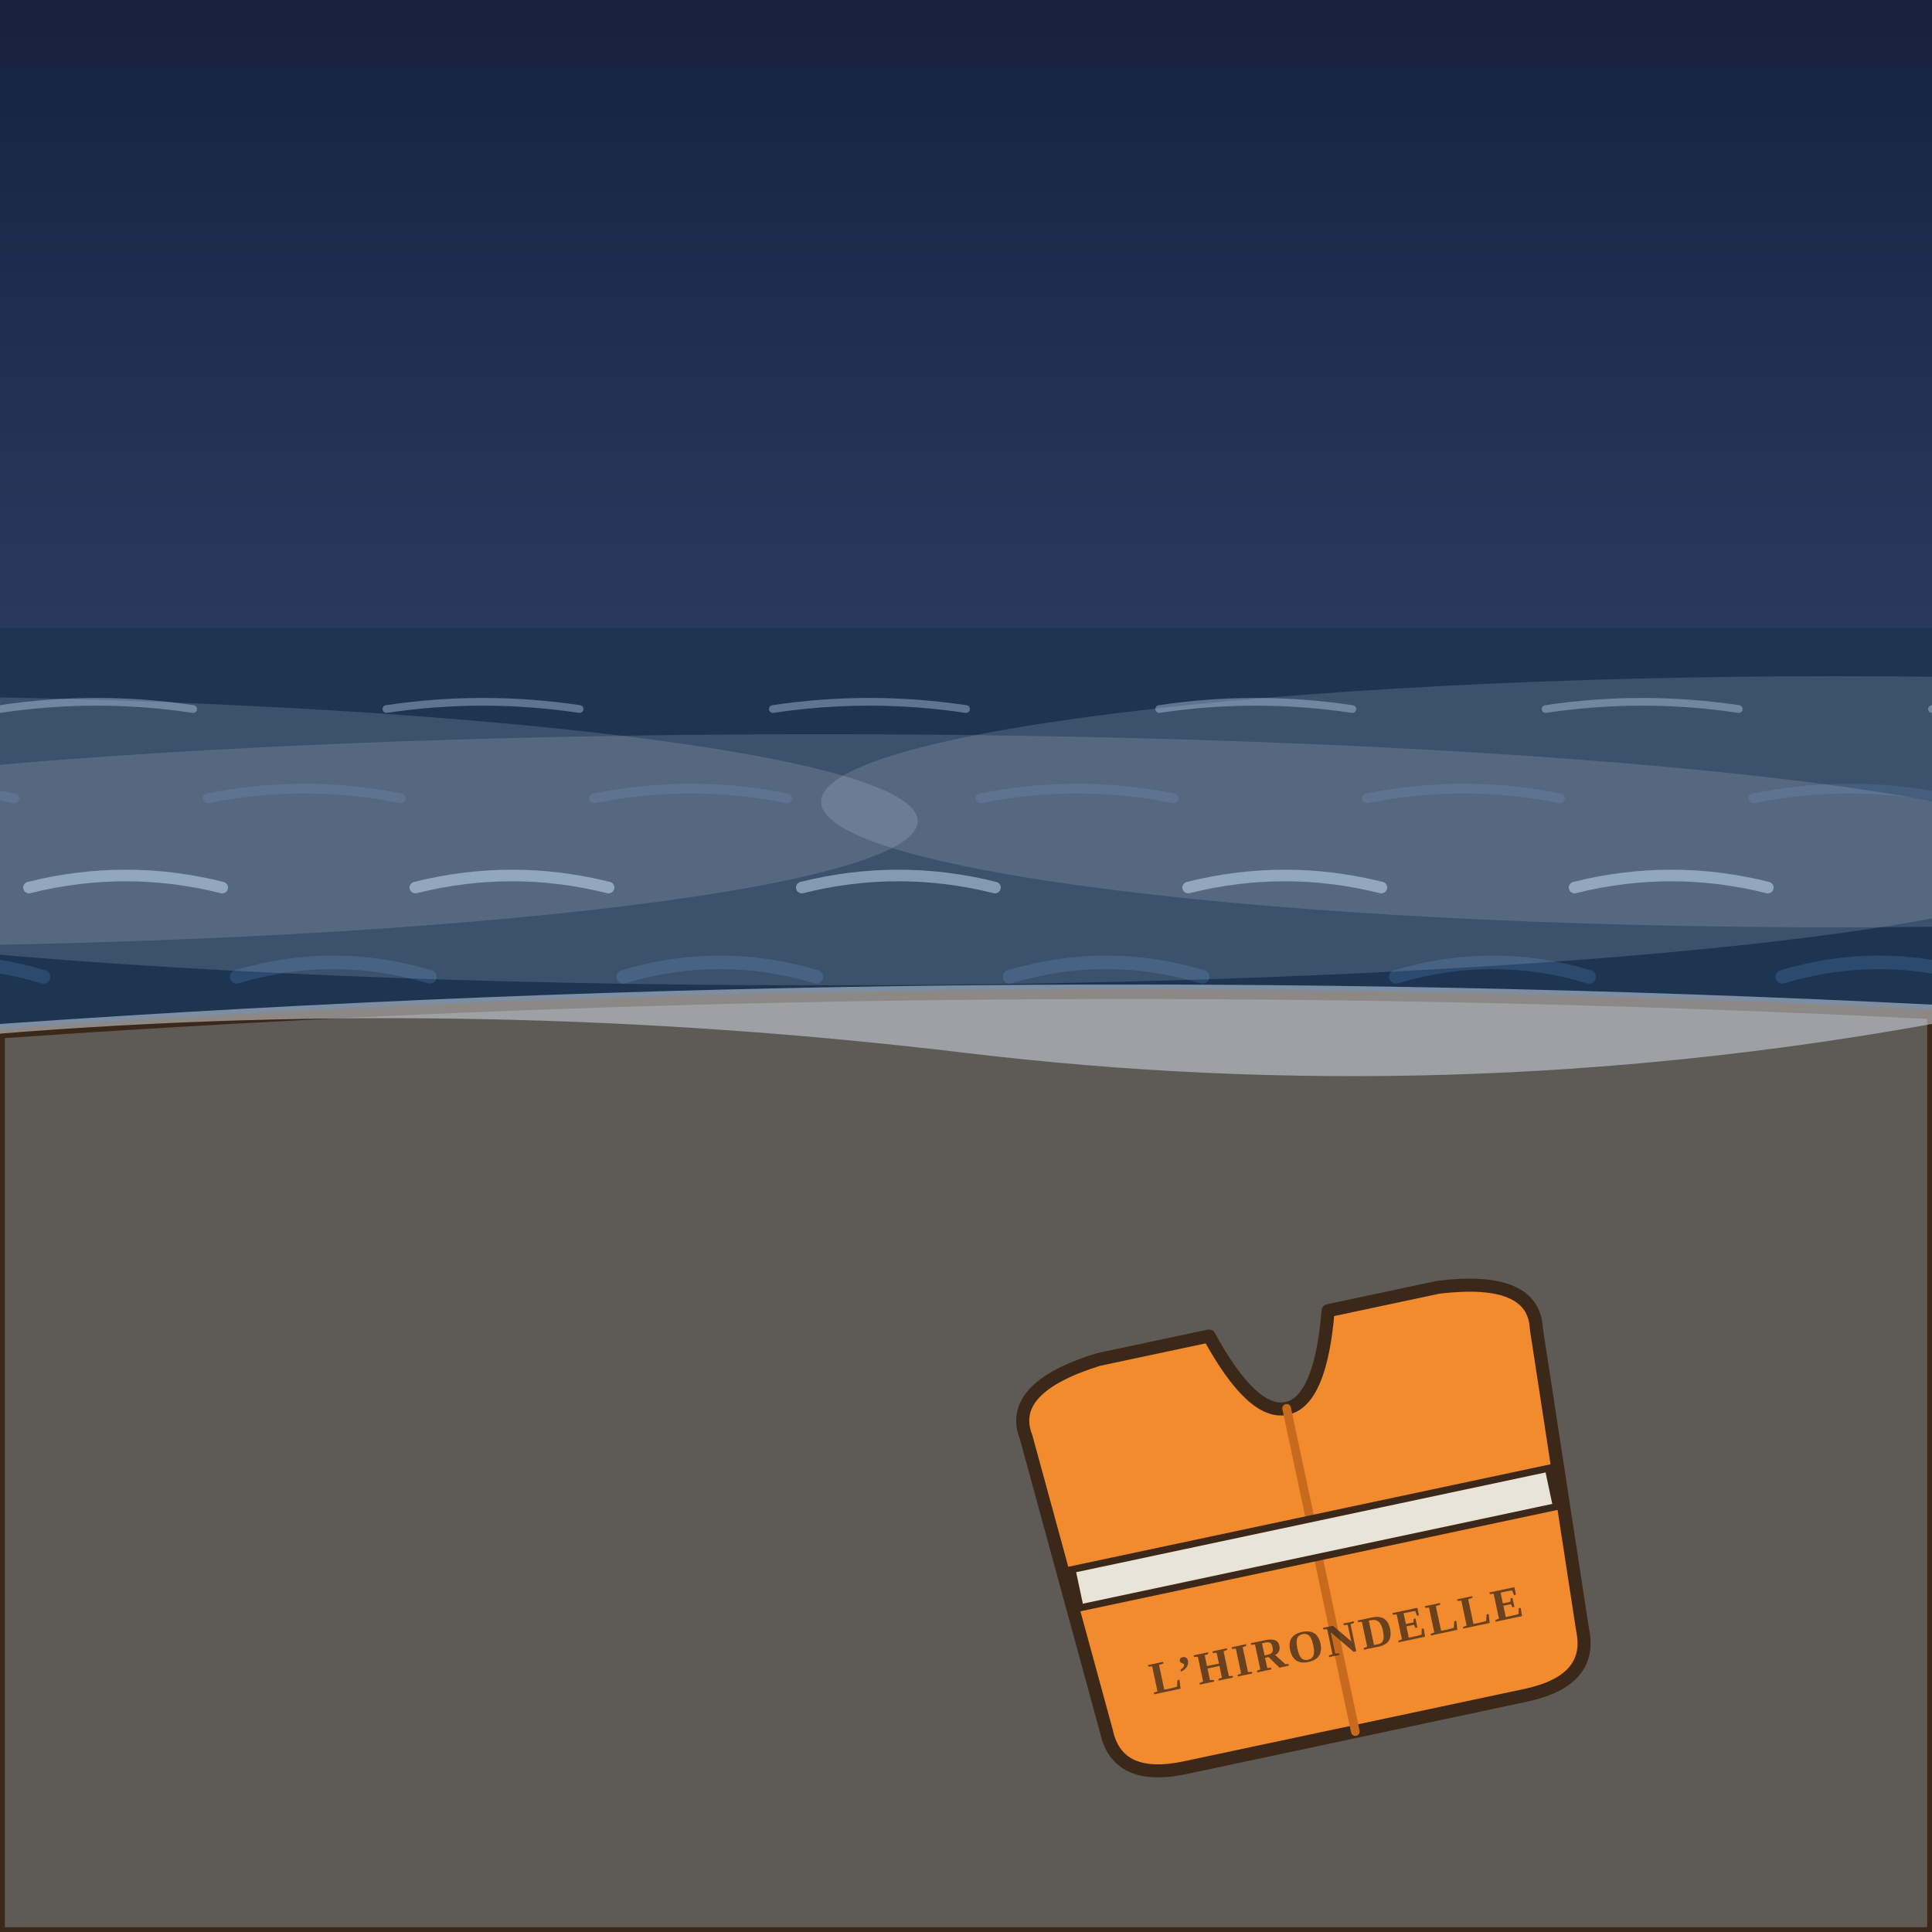
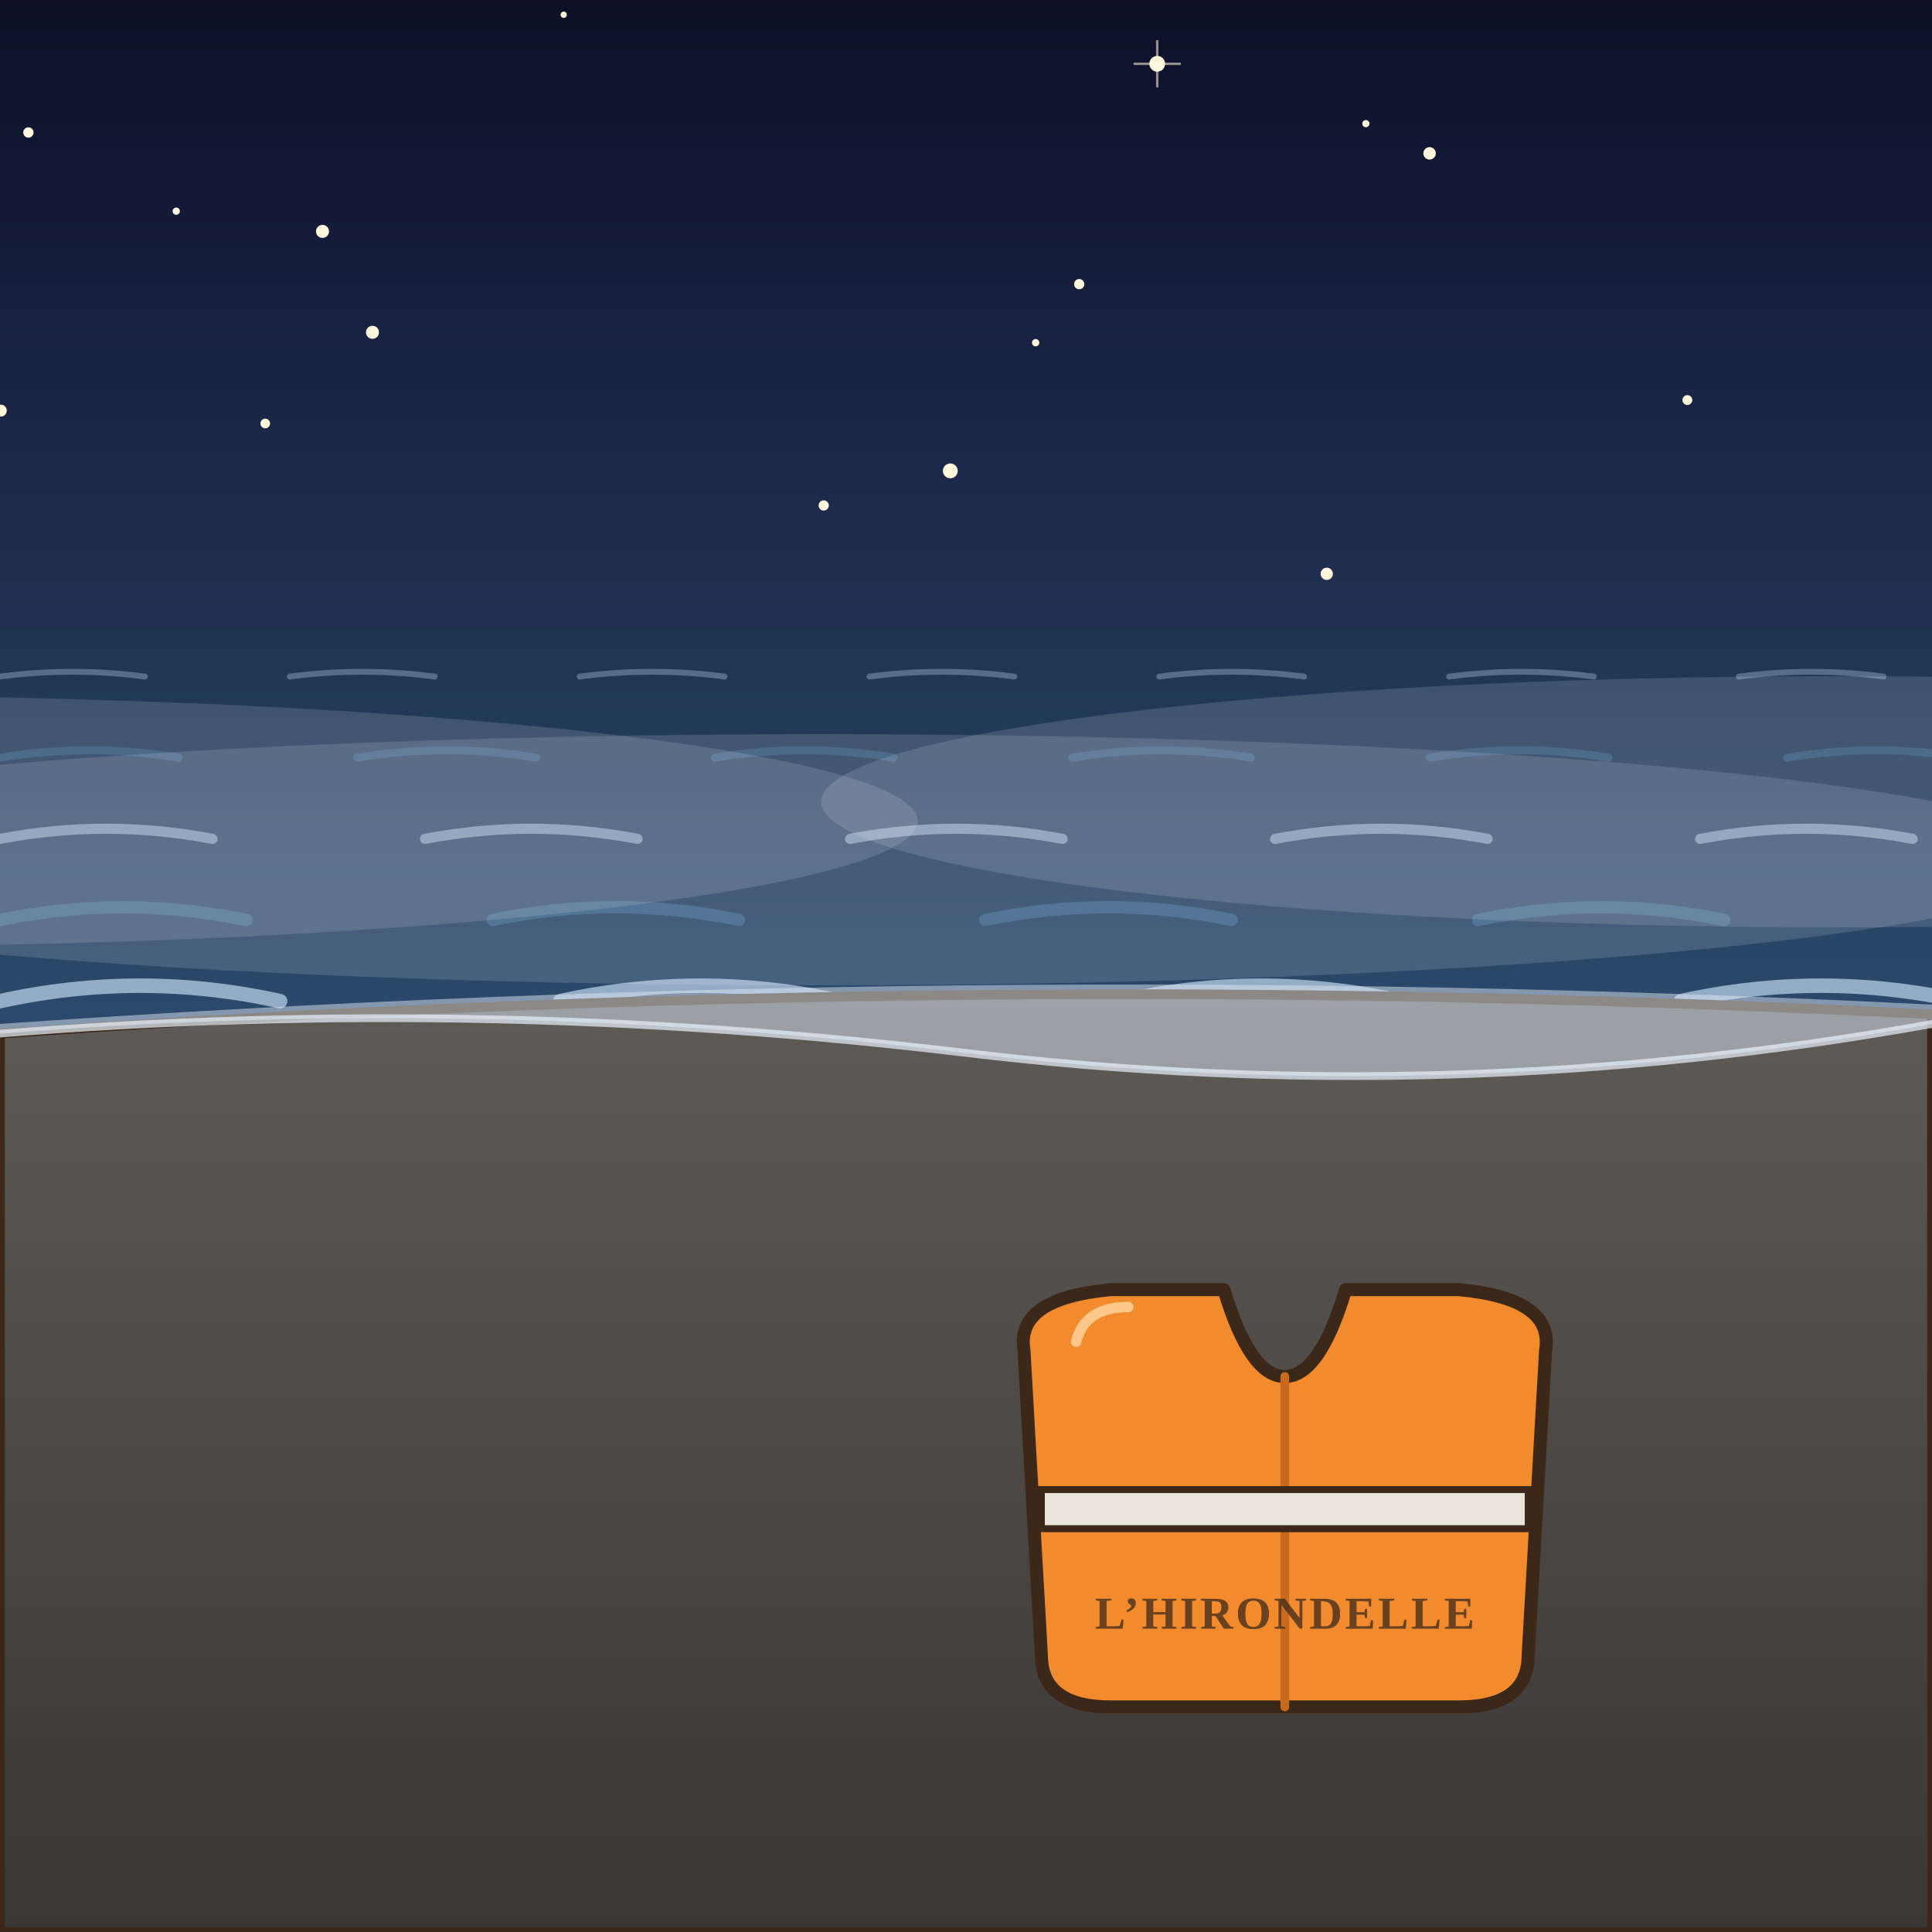
<svg xmlns="http://www.w3.org/2000/svg" width="400" height="400" viewBox="0 0 400 400">
  <defs>
-     <linearGradient id="gl" x1="0" y1="0" x2="0" y2="1">
-       <stop offset="0" stop-color="#16213F" />
-       <stop offset="1" stop-color="#2C3D63" />
+     <linearGradient id="glC" x1="0" y1="0" x2="0" y2="1">
+       <stop offset="0" stop-color="#0B1028" stop-opacity="1" />
+       <stop offset="1" stop-color="#26355C" stop-opacity="1" />
    </linearGradient>
  </defs>
-   <rect x="0" y="0" width="400" height="150" fill="url(#gl)" />
-   <rect x="0" y="130" width="400" height="84" fill="#1E3552" />
-   <path d="M0,146.8 q20,-3 40,0 M80,146.8 q20,-3 40,0 M160,146.8 q20,-3 40,0 M240,146.8 q20,-3 40,0 M320,146.8 q20,-3 40,0 M400,146.8 q20,-3 40,0 M480,146.8 q20,-3 40,0" fill="none" stroke="#8FA9C4" stroke-width="1.6" stroke-linecap="round" stroke-linejoin="round" opacity="0.55" />
-   <path d="M-37,165.28 q20,-4 40,0 M43,165.28 q20,-4 40,0 M123,165.28 q20,-4 40,0 M203,165.28 q20,-4 40,0 M283,165.28 q20,-4 40,0 M363,165.28 q20,-4 40,0 M443,165.28 q20,-4 40,0" fill="none" stroke="#2E4E72" stroke-width="2" stroke-linecap="round" stroke-linejoin="round" opacity="0.65" />
-   <path d="M-74,183.76 q20,-5 40,0 M6,183.76 q20,-5 40,0 M86,183.76 q20,-5 40,0 M166,183.76 q20,-5 40,0 M246,183.76 q20,-5 40,0 M326,183.76 q20,-5 40,0 M406,183.76 q20,-5 40,0" fill="none" stroke="#8FA9C4" stroke-width="2.4" stroke-linecap="round" stroke-linejoin="round" opacity="0.75" />
-   <path d="M-31,202.24 q20,-6 40,0 M49,202.24 q20,-6 40,0 M129,202.24 q20,-6 40,0 M209,202.24 q20,-6 40,0 M289,202.24 q20,-6 40,0 M369,202.24 q20,-6 40,0 M449,202.24 q20,-6 40,0" fill="none" stroke="#2E4E72" stroke-width="2.8" stroke-linecap="round" stroke-linejoin="round" opacity="0.85" />
-   <path d="M0,214 Q200,200 400,210 L400,400 L0,400 Z" fill="#5E5B57" stroke="#3C2819" stroke-width="2" stroke-linejoin="round" stroke-linecap="round" />
-   <path d="M0,214 Q100,206 200,218 Q300,230 400,212 L400,208 Q200,198 0,212 Z" fill="rgba(220,232,245,.5)" stroke="none" />
-   <g transform="translate(272 318) rotate(-12) scale(0.9)">
-     <path d="M-60,-36 Q-62,-48 -40,-50 L-14,-50 Q-8,-30 0,-30 Q8,-30 14,-50 L40,-50 Q62,-48 60,-36 L56,34 Q56,46 40,46 L-40,46 Q-56,46 -56,34 Z" fill="#F28A2E" stroke="#3C2819" stroke-width="3" stroke-linejoin="round" stroke-linecap="round" />
-     <line x1="0" y1="-30" x2="0" y2="46" stroke="#C86A1E" stroke-width="2" stroke-linecap="round" />
-     <rect x="-56" y="-4" width="112" height="9" fill="#E8E4DA" stroke="#3C2819" stroke-width="1.6" />
-     <text x="0" y="28" font-family="Georgia, 'Times New Roman', serif" font-size="10.5" fill="#3C2819" text-anchor="middle" font-weight="bold" letter-spacing="0.6" opacity="0.75">L’HIRONDELLE</text>
+   <rect x="0" y="0" width="400" height="150" fill="url(#glC)" />
+   <circle cx="0.16" cy="85.01" r="1.24" fill="#FFF6DC">
+     <animate attributeName="opacity" values="1;0.25;1" dur="2.82s" begin="-0.48s" repeatCount="indefinite" />
+   </circle>
+   <circle cx="66.77" cy="47.91" r="1.35" fill="#FFF6DC">
+     <animate attributeName="opacity" values="1;0.25;1" dur="3.47s" begin="-2.32s" repeatCount="indefinite" />
+   </circle>
+   <circle cx="223.44" cy="58.83" r="1.06" fill="#FFF6DC">
+     <animate attributeName="opacity" values="1;0.25;1" dur="3.78s" begin="-2.75s" repeatCount="indefinite" />
+   </circle>
+   <circle cx="5.88" cy="27.43" r="1.07" fill="#FFF6DC">
+     <animate attributeName="opacity" values="1;0.25;1" dur="3.24s" begin="-1.33s" repeatCount="indefinite" />
+   </circle>
+   <circle cx="116.71" cy="3.05" r="0.65" fill="#FFF6DC">
+     <animate attributeName="opacity" values="1;0.25;1" dur="2.98s" begin="-0.46s" repeatCount="indefinite" />
+   </circle>
+   <circle cx="349.35" cy="82.83" r="1.02" fill="#FFF6DC">
+     <animate attributeName="opacity" values="1;0.25;1" dur="2.36s" begin="-1.8s" repeatCount="indefinite" />
+   </circle>
+   <circle cx="170.54" cy="104.65" r="1.06" fill="#FFF6DC">
+     <animate attributeName="opacity" values="1;0.25;1" dur="2.89s" begin="-1.56s" repeatCount="indefinite" />
+   </circle>
+   <circle cx="295.98" cy="31.75" r="1.29" fill="#FFF6DC">
+     <animate attributeName="opacity" values="1;0.25;1" dur="3.21s" begin="-2.03s" repeatCount="indefinite" />
+   </circle>
+   <circle cx="239.59" cy="13.21" r="1.63" fill="#FFF6DC">
+     <animate attributeName="opacity" values="1;0.25;1" dur="2.89s" begin="-0.66s" repeatCount="indefinite" />
+   </circle>
+   <path d="M239.59,8.32 L239.59,18.1 M234.7,13.21 L244.48,13.21" stroke="#FFF6DC" stroke-width="0.5" opacity=".55" />
+   <circle cx="282.79" cy="25.6" r="0.74" fill="#FFF6DC">
+     <animate attributeName="opacity" values="1;0.25;1" dur="4.16s" begin="-1.07s" repeatCount="indefinite" />
+   </circle>
+   <circle cx="36.49" cy="43.72" r="0.75" fill="#FFF6DC">
+     <animate attributeName="opacity" values="1;0.25;1" dur="1.85s" begin="-0.6s" repeatCount="indefinite" />
+   </circle>
+   <circle cx="196.75" cy="97.49" r="1.54" fill="#FFF6DC">
+     <animate attributeName="opacity" values="1;0.25;1" dur="2.76s" begin="-0.25s" repeatCount="indefinite" />
+   </circle>
+   <circle cx="54.92" cy="87.68" r="1" fill="#FFF6DC">
+     <animate attributeName="opacity" values="1;0.25;1" dur="2.5s" begin="-0.8s" repeatCount="indefinite" />
+   </circle>
+   <circle cx="77.12" cy="68.8" r="1.35" fill="#FFF6DC">
+     <animate attributeName="opacity" values="1;0.25;1" dur="2.67s" begin="-2.03s" repeatCount="indefinite" />
+   </circle>
+   <circle cx="214.42" cy="70.95" r="0.76" fill="#FFF6DC">
+     <animate attributeName="opacity" values="1;0.25;1" dur="3.37s" begin="-0.06s" repeatCount="indefinite" />
+   </circle>
+   <circle cx="274.69" cy="118.8" r="1.27" fill="#FFF6DC">
+     <animate attributeName="opacity" values="1;0.25;1" dur="3.98s" begin="-1.12s" repeatCount="indefinite" />
+   </circle>
+   <defs>
+     <linearGradient id="glM" x1="0" y1="0" x2="0" y2="1">
+       <stop offset="0" stop-color="#1E3552" stop-opacity="1" />
+       <stop offset="1" stop-color="#2C4A6E" stop-opacity="1" />
+     </linearGradient>
+   </defs>
+   <rect x="0" y="130" width="400" height="84" fill="url(#glM)" />
+   <g>
+     <animateTransform attributeName="transform" type="translate" from="0 0" to="60 0" dur="6s" begin="0s" repeatCount="indefinite" />
+     <path d="M-60,140.08 q15,-2 30,0 M0,140.08 q15,-2 30,0 M60,140.08 q15,-2 30,0 M120,140.08 q15,-2 30,0 M180,140.08 q15,-2 30,0 M240,140.08 q15,-2 30,0 M300,140.08 q15,-2 30,0 M360,140.08 q15,-2 30,0 M420,140.08 q15,-2 30,0 M480,140.08 q15,-2 30,0" fill="none" stroke="#9FB8D2" stroke-width="1.2" stroke-linecap="round" stroke-linejoin="round" opacity="0.42" />
  </g>
-   <ellipse cx="-40" cy="170" rx="230" ry="26" fill="rgba(220,230,242,0.16)" />
-   <ellipse cx="170" cy="178" rx="260" ry="26" fill="rgba(220,230,242,0.16)" />
-   <ellipse cx="380" cy="166" rx="210" ry="26" fill="rgba(220,230,242,0.16)" />
+   <g>
+     <animateTransform attributeName="transform" type="translate" from="0 0" to="74 0" dur="5.3s" begin="-0.7s" repeatCount="indefinite" />
+     <path d="M-74,156.88 q18.5,-3.1 37,0 M0,156.88 q18.5,-3.1 37,0 M74,156.88 q18.5,-3.1 37,0 M148,156.88 q18.5,-3.1 37,0 M222,156.88 q18.5,-3.1 37,0 M296,156.88 q18.5,-3.1 37,0 M370,156.88 q18.5,-3.1 37,0 M444,156.88 q18.5,-3.1 37,0 M518,156.88 q18.5,-3.1 37,0" fill="none" stroke="#3E6890" stroke-width="1.65" stroke-linecap="round" stroke-linejoin="round" opacity="0.54" />
+   </g>
+   <g>
+     <animateTransform attributeName="transform" type="translate" from="0 0" to="88 0" dur="4.6s" begin="-1.4s" repeatCount="indefinite" />
+     <path d="M-88,173.68 q22,-4.2 44,0 M0,173.68 q22,-4.2 44,0 M88,173.68 q22,-4.2 44,0 M176,173.68 q22,-4.2 44,0 M264,173.68 q22,-4.2 44,0 M352,173.68 q22,-4.2 44,0 M440,173.68 q22,-4.2 44,0 M528,173.68 q22,-4.2 44,0" fill="none" stroke="#9FB8D2" stroke-width="2.1" stroke-linecap="round" stroke-linejoin="round" opacity="0.66" />
+   </g>
+   <g>
+     <animateTransform attributeName="transform" type="translate" from="0 0" to="102 0" dur="3.9s" begin="-2.1s" repeatCount="indefinite" />
+     <path d="M-102,190.48 q25.5,-5.3 51,0 M0,190.48 q25.5,-5.3 51,0 M102,190.48 q25.5,-5.3 51,0 M204,190.48 q25.5,-5.3 51,0 M306,190.48 q25.5,-5.3 51,0 M408,190.48 q25.5,-5.3 51,0 M510,190.48 q25.5,-5.3 51,0" fill="none" stroke="#3E6890" stroke-width="2.55" stroke-linecap="round" stroke-linejoin="round" opacity="0.78" />
+   </g>
+   <g>
+     <animateTransform attributeName="transform" type="translate" from="0 0" to="116 0" dur="3.2s" begin="-2.8s" repeatCount="indefinite" />
+     <path d="M-116,207.28 q29,-6.4 58,0 M0,207.28 q29,-6.4 58,0 M116,207.28 q29,-6.4 58,0 M232,207.28 q29,-6.4 58,0 M348,207.28 q29,-6.4 58,0 M464,207.28 q29,-6.4 58,0 M580,207.28 q29,-6.4 58,0" fill="none" stroke="#9FB8D2" stroke-width="3" stroke-linecap="round" stroke-linejoin="round" opacity="0.9" />
+   </g>
+   <defs>
+     <linearGradient id="glS" x1="0" y1="0" x2="0" y2="1">
+       <stop offset="0" stop-color="#5E5A56" stop-opacity="1" />
+       <stop offset="1" stop-color="#3A3634" stop-opacity="1" />
+     </linearGradient>
+   </defs>
+   <path d="M0,214 Q200,200 400,210 L400,400 L0,400 Z" fill="url(#glS)" stroke="#3C2819" stroke-width="2" stroke-linejoin="round" stroke-linecap="round" />
+   <g>
+     <animateTransform attributeName="transform" type="translate" values="0 -4;0 14;0 -4" keySplines="0.45 0 0.55 1;0.45 0 0.55 1" keyTimes="0;0.5;1" calcMode="spline" dur="3.6s" begin="0s" repeatCount="indefinite" additive="sum" />
+     <path d="M0,214 Q100,206 200,218 Q300,230 400,212 L400,208 Q200,198 0,212 Z" fill="rgba(220,232,245,.5)" stroke="none" />
+     <path d="M0,214 Q100,206 200,218 Q300,230 400,212" fill="none" stroke="#E8F2FC" stroke-width="1.6" stroke-linecap="round" stroke-linejoin="round" opacity=".7" />
+   </g>
+   <g transform="translate(266 312)">
+     <g>
+       <animateTransform attributeName="transform" type="translate" values="20 -60;6 -16;0 0" keyTimes="0;0.6;1" dur="2.2s" begin="0s" fill="freeze" additive="sum" />
+       <animateTransform attributeName="transform" type="rotate" values="-30;-6;-9" keyTimes="0;0.6;1" dur="2.2s" begin="0s" fill="freeze" additive="sum" />
+       <g>
+         <animateTransform attributeName="transform" type="rotate" values="-1.5;1.5;-1.5" keySplines="0.45 0 0.55 1;0.45 0 0.55 1" keyTimes="0;0.5;1" calcMode="spline" dur="3.6s" begin="0s" repeatCount="indefinite" additive="sum" />
+         <g transform="scale(0.9)">
+           <path d="M-60,-36 Q-62,-48 -40,-50 L-14,-50 Q-8,-30 0,-30 Q8,-30 14,-50 L40,-50 Q62,-48 60,-36 L56,34 Q56,46 40,46 L-40,46 Q-56,46 -56,34 Z" fill="#F28A2E" stroke="#3C2819" stroke-width="3" stroke-linejoin="round" stroke-linecap="round" />
+           <line x1="0" y1="-30" x2="0" y2="46" stroke="#C86A1E" stroke-width="2" stroke-linecap="round" />
+           <rect x="-56" y="-4" width="112" height="9" fill="#E8E4DA" stroke="#3C2819" stroke-width="1.6" />
+           <text x="0" y="28" font-family="Georgia, 'Times New Roman', serif" font-size="10.5" fill="#3C2819" text-anchor="middle" font-weight="bold" letter-spacing="0.6" opacity="0.75">L’HIRONDELLE</text>
+           <path d="M-48,-38 Q-46,-46 -36,-46" fill="none" stroke="#FFC88A" stroke-width="2.4" stroke-linecap="round" stroke-linejoin="round" />
+         </g>
+       </g>
+     </g>
+   </g>
+   <g>
+     <animateTransform attributeName="transform" type="translate" values="-30 0;30 0;-30 0" keySplines="0.45 0 0.55 1;0.45 0 0.55 1" keyTimes="0;0.5;1" calcMode="spline" dur="16s" begin="0s" repeatCount="indefinite" additive="sum" />
+     <ellipse cx="-40" cy="170" rx="230" ry="26" fill="rgb(220,230,242)" opacity="0.16" />
+     <ellipse cx="170" cy="178" rx="260" ry="26" fill="rgb(220,230,242)" opacity="0.16" />
+     <ellipse cx="380" cy="166" rx="210" ry="26" fill="rgb(220,230,242)" opacity="0.16" />
+   </g>
</svg>
